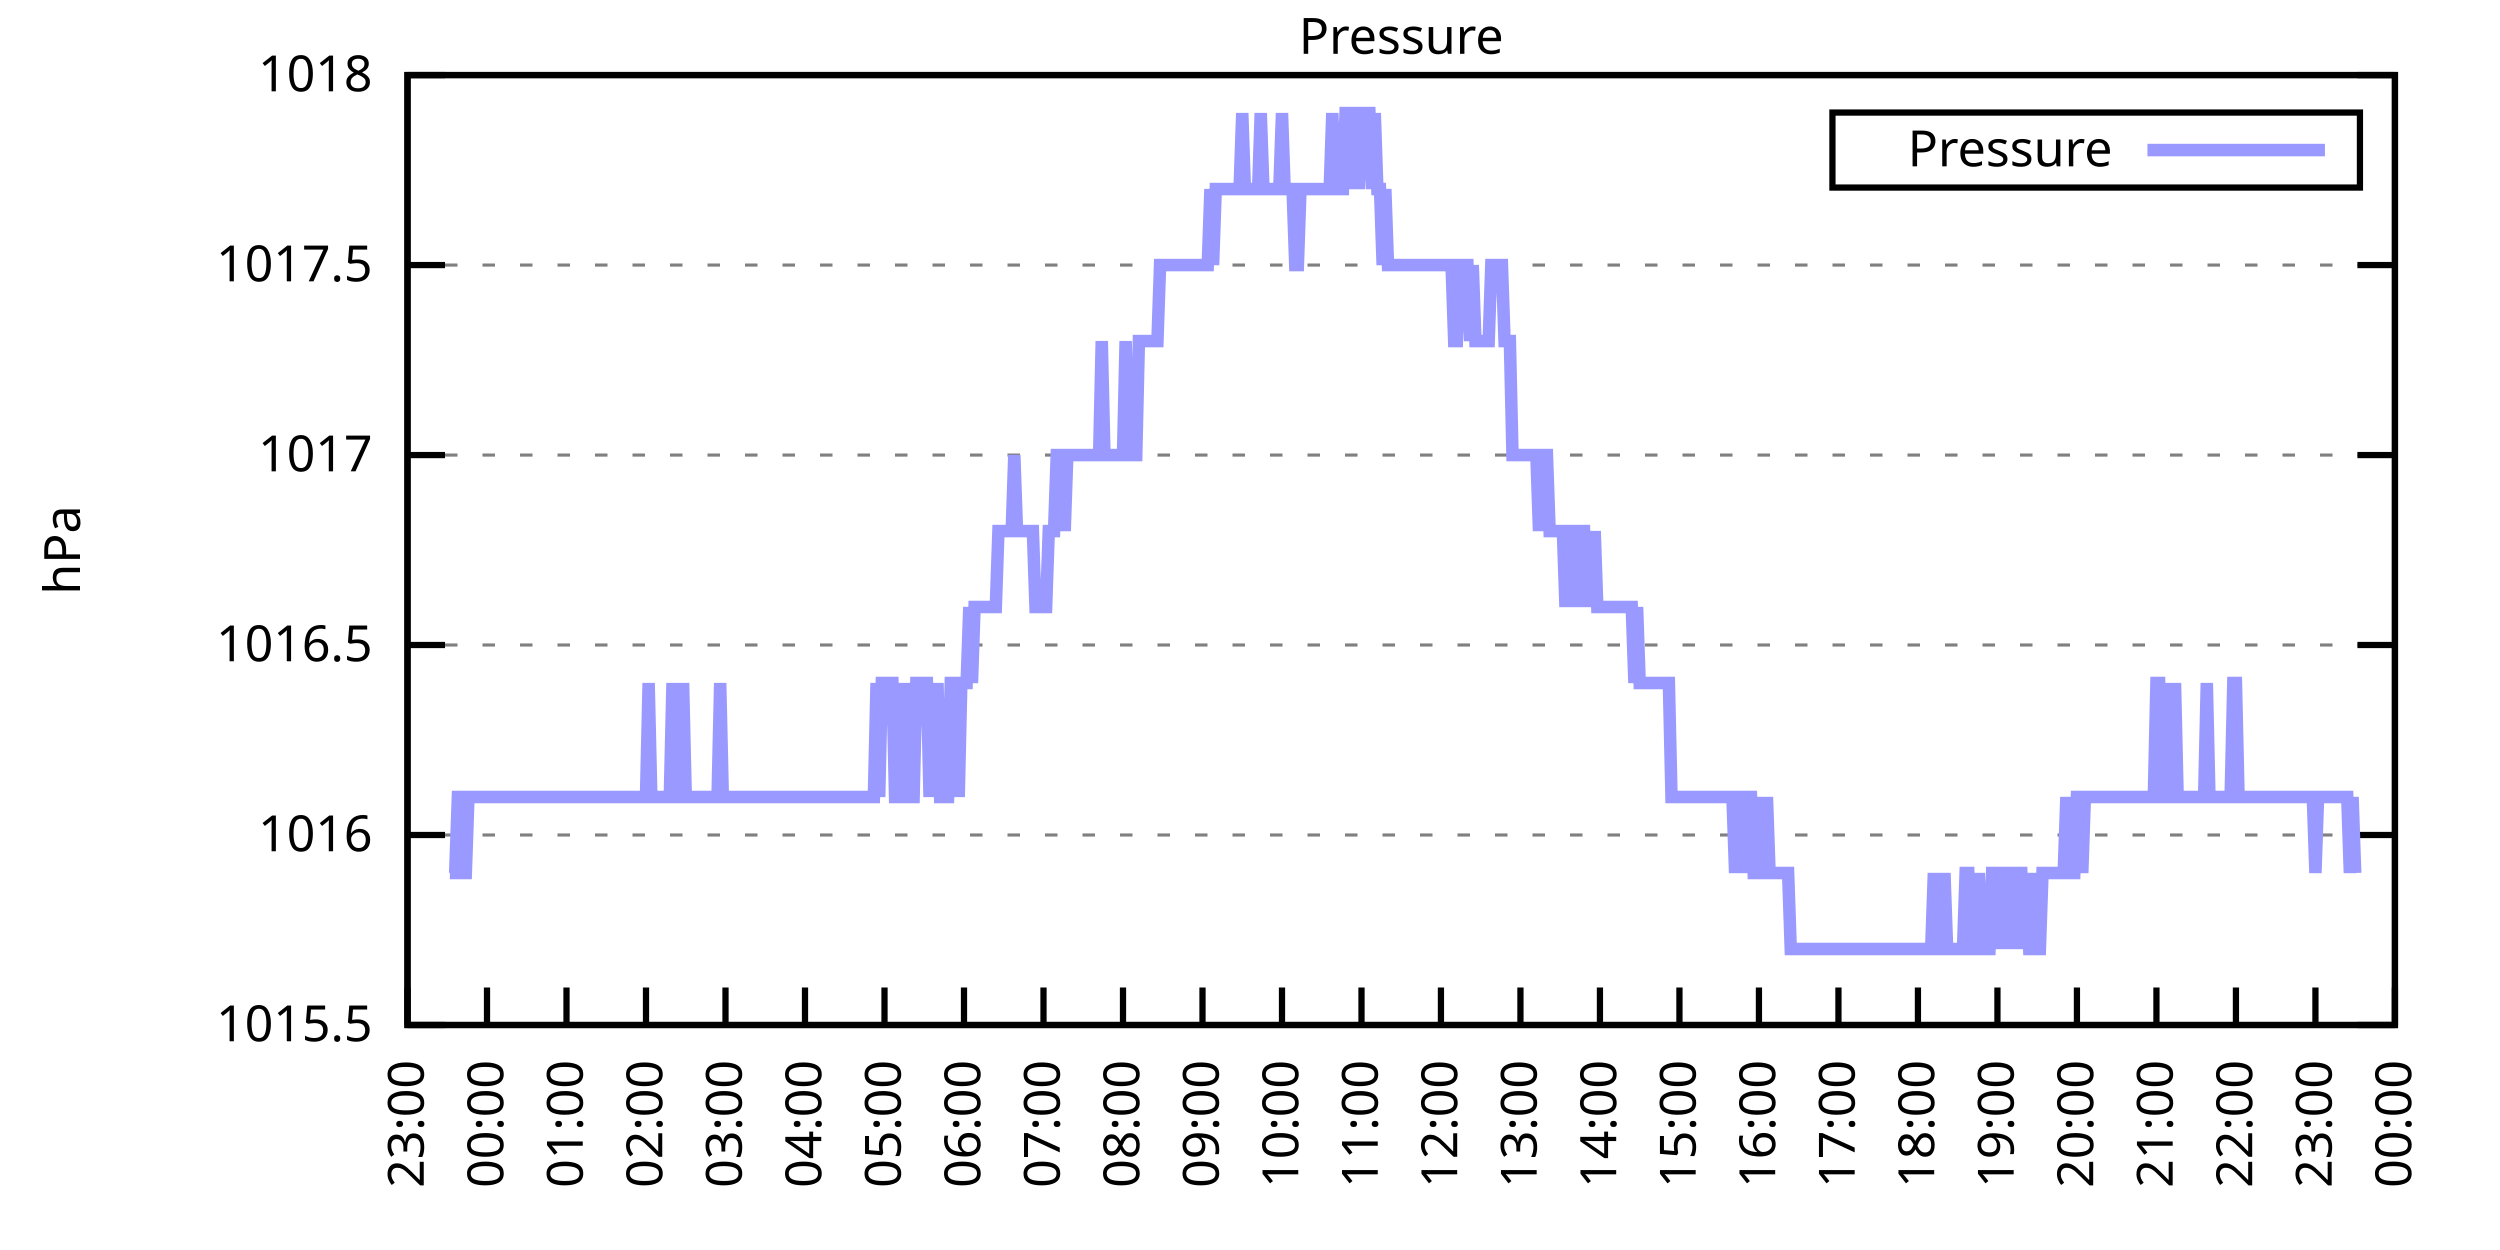
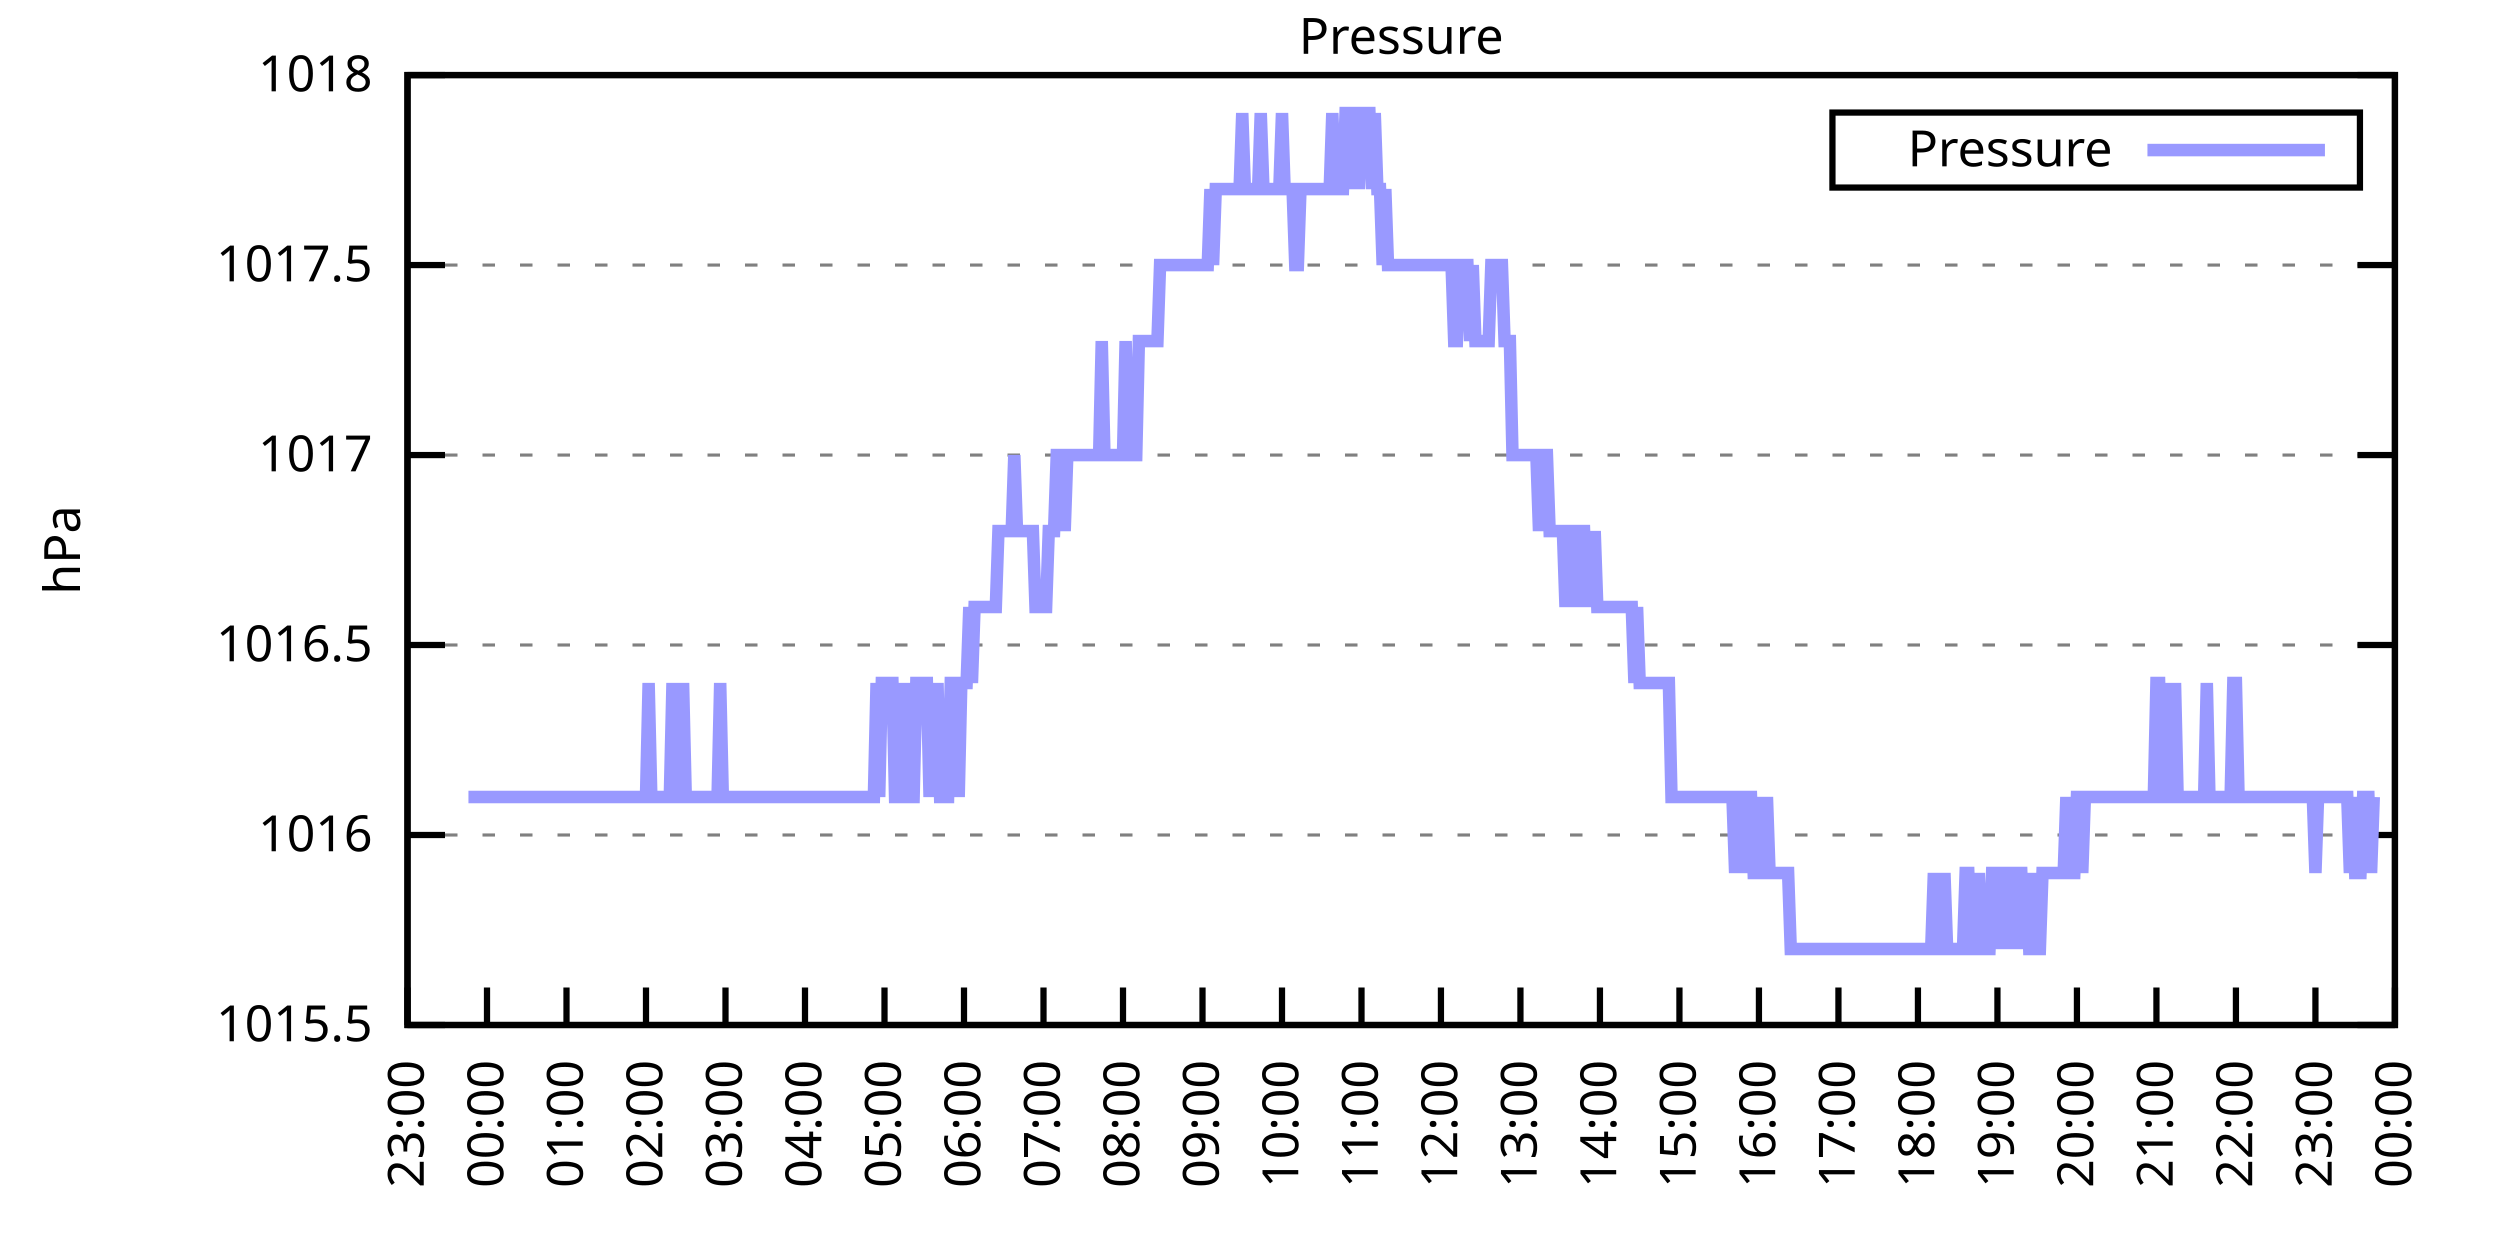
<svg xmlns="http://www.w3.org/2000/svg" xmlns:xlink="http://www.w3.org/1999/xlink" width="400" height="200" viewBox="0 0 400 200">
  <g id="gnuplot_canvas">
    <rect x="0" y="0" width="400" height="200" fill="none" />
    <defs>
      <circle id="gpDot" r="0.5" stroke-width="0.5" stroke="currentColor" />
      <path id="gpPt0" stroke-width="0.333" stroke="currentColor" d="M-1,0 h2 M0,-1 v2" />
      <path id="gpPt1" stroke-width="0.333" stroke="currentColor" d="M-1,-1 L1,1 M1,-1 L-1,1" />
      <path id="gpPt2" stroke-width="0.333" stroke="currentColor" d="M-1,0 L1,0 M0,-1 L0,1 M-1,-1 L1,1 M-1,1 L1,-1" />
      <rect id="gpPt3" stroke-width="0.333" stroke="currentColor" x="-1" y="-1" width="2" height="2" />
      <rect id="gpPt4" stroke-width="0.333" stroke="currentColor" fill="currentColor" x="-1" y="-1" width="2" height="2" />
      <circle id="gpPt5" stroke-width="0.333" stroke="currentColor" cx="0" cy="0" r="1" />
      <use xlink:href="#gpPt5" id="gpPt6" fill="currentColor" stroke="none" />
      <path id="gpPt7" stroke-width="0.333" stroke="currentColor" d="M0,-1.33 L-1.33,0.67 L1.33,0.67 z" />
      <use xlink:href="#gpPt7" id="gpPt8" fill="currentColor" stroke="none" />
      <use xlink:href="#gpPt7" id="gpPt9" stroke="currentColor" transform="rotate(180)" />
      <use xlink:href="#gpPt9" id="gpPt10" fill="currentColor" stroke="none" />
      <use xlink:href="#gpPt3" id="gpPt11" stroke="currentColor" transform="rotate(45)" />
      <use xlink:href="#gpPt11" id="gpPt12" fill="currentColor" stroke="none" />
      <path id="gpPt13" stroke-width="0.333" stroke="currentColor" d="M0,1.330 L1.265,0.411 L0.782,-1.067 L-0.782,-1.076 L-1.265,0.411 z" />
      <use xlink:href="#gpPt13" id="gpPt14" fill="currentColor" stroke="none" />
      <filter id="textbox" filterUnits="objectBoundingBox" x="0" y="0" height="1" width="1">
        <feFlood flood-color="white" flood-opacity="1" result="bgnd" />
        <feComposite in="SourceGraphic" in2="bgnd" operator="atop" />
      </filter>
      <filter id="greybox" filterUnits="objectBoundingBox" x="0" y="0" height="1" width="1">
        <feFlood flood-color="lightgrey" flood-opacity="1" result="grey" />
        <feComposite in="SourceGraphic" in2="grey" operator="atop" />
      </filter>
    </defs>
    <g fill="none" color="white" stroke="currentColor" stroke-width="1.00" stroke-linecap="butt" stroke-linejoin="miter">
</g>
    <g fill="none" color="black" stroke="currentColor" stroke-width="1.00" stroke-linecap="butt" stroke-linejoin="miter">
      <g stroke="none" shape-rendering="crispEdges">
        <polygon fill="rgb(255, 255, 255)" points="65.20,164.00 383.18,164.00 383.18,12.02 65.20,12.02 " />
      </g>
    </g>
    <g fill="none" color="black" stroke="currentColor" stroke-width="1.00" stroke-linecap="butt" stroke-linejoin="miter">
</g>
    <g fill="none" color="black" stroke="black" stroke-width="0.50" stroke-linecap="butt" stroke-linejoin="miter">
</g>
    <g fill="none" color="gray" stroke="currentColor" stroke-width="0.50" stroke-linecap="butt" stroke-linejoin="miter">
      <path stroke="gray" stroke-dasharray="2,4" class="gridline" d="M65.20,164.00 L383.19,164.00  " />
    </g>
    <g fill="none" color="gray" stroke="gray" stroke-width="1.00" stroke-linecap="butt" stroke-linejoin="miter">
</g>
    <g fill="none" color="black" stroke="currentColor" stroke-width="1.00" stroke-linecap="butt" stroke-linejoin="miter">
      <path stroke="black" d="M65.20,164.00 L71.20,164.00 M383.19,164.00 L377.19,164.00  " />
      <g transform="translate(59.60,166.60)" stroke="none" fill="black" font-family="Sans" font-size="8.00" text-anchor="end">
        <text>
          <tspan font-family="Sans"> 1015.5</tspan>
        </text>
      </g>
    </g>
    <g fill="none" color="black" stroke="currentColor" stroke-width="1.00" stroke-linecap="butt" stroke-linejoin="miter">
</g>
    <g fill="none" color="black" stroke="black" stroke-width="0.50" stroke-linecap="butt" stroke-linejoin="miter">
</g>
    <g fill="none" color="gray" stroke="currentColor" stroke-width="0.50" stroke-linecap="butt" stroke-linejoin="miter">
      <path stroke="gray" stroke-dasharray="2,4" class="gridline" d="M65.20,133.60 L383.19,133.60  " />
    </g>
    <g fill="none" color="gray" stroke="gray" stroke-width="1.00" stroke-linecap="butt" stroke-linejoin="miter">
</g>
    <g fill="none" color="black" stroke="currentColor" stroke-width="1.00" stroke-linecap="butt" stroke-linejoin="miter">
      <path stroke="black" d="M65.20,133.60 L71.20,133.60 M383.19,133.60 L377.19,133.60  " />
      <g transform="translate(59.60,136.20)" stroke="none" fill="black" font-family="Sans" font-size="8.00" text-anchor="end">
        <text>
          <tspan font-family="Sans"> 1016</tspan>
        </text>
      </g>
    </g>
    <g fill="none" color="black" stroke="currentColor" stroke-width="1.00" stroke-linecap="butt" stroke-linejoin="miter">
</g>
    <g fill="none" color="black" stroke="black" stroke-width="0.50" stroke-linecap="butt" stroke-linejoin="miter">
</g>
    <g fill="none" color="gray" stroke="currentColor" stroke-width="0.50" stroke-linecap="butt" stroke-linejoin="miter">
      <path stroke="gray" stroke-dasharray="2,4" class="gridline" d="M65.20,103.20 L383.19,103.20  " />
    </g>
    <g fill="none" color="gray" stroke="gray" stroke-width="1.00" stroke-linecap="butt" stroke-linejoin="miter">
</g>
    <g fill="none" color="black" stroke="currentColor" stroke-width="1.00" stroke-linecap="butt" stroke-linejoin="miter">
      <path stroke="black" d="M65.20,103.20 L71.20,103.20 M383.19,103.20 L377.19,103.20  " />
      <g transform="translate(59.60,105.80)" stroke="none" fill="black" font-family="Sans" font-size="8.00" text-anchor="end">
        <text>
          <tspan font-family="Sans"> 1016.5</tspan>
        </text>
      </g>
    </g>
    <g fill="none" color="black" stroke="currentColor" stroke-width="1.00" stroke-linecap="butt" stroke-linejoin="miter">
</g>
    <g fill="none" color="black" stroke="black" stroke-width="0.50" stroke-linecap="butt" stroke-linejoin="miter">
</g>
    <g fill="none" color="gray" stroke="currentColor" stroke-width="0.50" stroke-linecap="butt" stroke-linejoin="miter">
      <path stroke="gray" stroke-dasharray="2,4" class="gridline" d="M65.20,72.81 L383.19,72.81  " />
    </g>
    <g fill="none" color="gray" stroke="gray" stroke-width="1.00" stroke-linecap="butt" stroke-linejoin="miter">
</g>
    <g fill="none" color="black" stroke="currentColor" stroke-width="1.00" stroke-linecap="butt" stroke-linejoin="miter">
      <path stroke="black" d="M65.20,72.81 L71.20,72.81 M383.19,72.81 L377.19,72.81  " />
      <g transform="translate(59.60,75.41)" stroke="none" fill="black" font-family="Sans" font-size="8.00" text-anchor="end">
        <text>
          <tspan font-family="Sans"> 1017</tspan>
        </text>
      </g>
    </g>
    <g fill="none" color="black" stroke="currentColor" stroke-width="1.00" stroke-linecap="butt" stroke-linejoin="miter">
</g>
    <g fill="none" color="black" stroke="black" stroke-width="0.50" stroke-linecap="butt" stroke-linejoin="miter">
</g>
    <g fill="none" color="gray" stroke="currentColor" stroke-width="0.50" stroke-linecap="butt" stroke-linejoin="miter">
      <path stroke="gray" stroke-dasharray="2,4" class="gridline" d="M65.20,42.41 L383.19,42.41  " />
    </g>
    <g fill="none" color="gray" stroke="gray" stroke-width="1.00" stroke-linecap="butt" stroke-linejoin="miter">
</g>
    <g fill="none" color="black" stroke="currentColor" stroke-width="1.00" stroke-linecap="butt" stroke-linejoin="miter">
      <path stroke="black" d="M65.20,42.41 L71.20,42.41 M383.19,42.41 L377.19,42.41  " />
      <g transform="translate(59.60,45.01)" stroke="none" fill="black" font-family="Sans" font-size="8.00" text-anchor="end">
        <text>
          <tspan font-family="Sans"> 1017.5</tspan>
        </text>
      </g>
    </g>
    <g fill="none" color="black" stroke="currentColor" stroke-width="1.00" stroke-linecap="butt" stroke-linejoin="miter">
</g>
    <g fill="none" color="black" stroke="black" stroke-width="0.50" stroke-linecap="butt" stroke-linejoin="miter">
</g>
    <g fill="none" color="gray" stroke="currentColor" stroke-width="0.50" stroke-linecap="butt" stroke-linejoin="miter">
      <path stroke="gray" stroke-dasharray="2,4" class="gridline" d="M65.20,12.01 L383.19,12.01  " />
    </g>
    <g fill="none" color="gray" stroke="gray" stroke-width="1.00" stroke-linecap="butt" stroke-linejoin="miter">
</g>
    <g fill="none" color="black" stroke="currentColor" stroke-width="1.00" stroke-linecap="butt" stroke-linejoin="miter">
      <path stroke="black" d="M65.20,12.01 L71.20,12.01 M383.19,12.01 L377.19,12.01  " />
      <g transform="translate(59.60,14.61)" stroke="none" fill="black" font-family="Sans" font-size="8.00" text-anchor="end">
        <text>
          <tspan font-family="Sans"> 1018</tspan>
        </text>
      </g>
    </g>
    <g fill="none" color="black" stroke="currentColor" stroke-width="1.00" stroke-linecap="butt" stroke-linejoin="miter">
      <path stroke="black" d="M65.20,164.00 L65.20,158.00  " />
      <g transform="translate(67.80,169.60) rotate(270.00)" stroke="none" fill="black" font-family="Sans" font-size="8.00" text-anchor="end">
        <text>
          <tspan font-family="Sans">23:00</tspan>
        </text>
      </g>
    </g>
    <g fill="none" color="black" stroke="currentColor" stroke-width="1.00" stroke-linecap="butt" stroke-linejoin="miter">
      <path stroke="black" d="M77.92,164.00 L77.92,158.00  " />
      <g transform="translate(80.52,169.60) rotate(270.00)" stroke="none" fill="black" font-family="Sans" font-size="8.00" text-anchor="end">
        <text>
          <tspan font-family="Sans">00:00</tspan>
        </text>
      </g>
    </g>
    <g fill="none" color="black" stroke="currentColor" stroke-width="1.00" stroke-linecap="butt" stroke-linejoin="miter">
      <path stroke="black" d="M90.64,164.00 L90.64,158.00  " />
      <g transform="translate(93.24,169.60) rotate(270.00)" stroke="none" fill="black" font-family="Sans" font-size="8.00" text-anchor="end">
        <text>
          <tspan font-family="Sans">01:00</tspan>
        </text>
      </g>
    </g>
    <g fill="none" color="black" stroke="currentColor" stroke-width="1.00" stroke-linecap="butt" stroke-linejoin="miter">
      <path stroke="black" d="M103.36,164.00 L103.36,158.00  " />
      <g transform="translate(105.96,169.60) rotate(270.00)" stroke="none" fill="black" font-family="Sans" font-size="8.00" text-anchor="end">
        <text>
          <tspan font-family="Sans">02:00</tspan>
        </text>
      </g>
    </g>
    <g fill="none" color="black" stroke="currentColor" stroke-width="1.00" stroke-linecap="butt" stroke-linejoin="miter">
      <path stroke="black" d="M116.08,164.00 L116.08,158.00  " />
      <g transform="translate(118.68,169.60) rotate(270.00)" stroke="none" fill="black" font-family="Sans" font-size="8.00" text-anchor="end">
        <text>
          <tspan font-family="Sans">03:00</tspan>
        </text>
      </g>
    </g>
    <g fill="none" color="black" stroke="currentColor" stroke-width="1.00" stroke-linecap="butt" stroke-linejoin="miter">
      <path stroke="black" d="M128.80,164.00 L128.80,158.00  " />
      <g transform="translate(131.40,169.60) rotate(270.00)" stroke="none" fill="black" font-family="Sans" font-size="8.00" text-anchor="end">
        <text>
          <tspan font-family="Sans">04:00</tspan>
        </text>
      </g>
    </g>
    <g fill="none" color="black" stroke="currentColor" stroke-width="1.00" stroke-linecap="butt" stroke-linejoin="miter">
      <path stroke="black" d="M141.52,164.00 L141.52,158.00  " />
      <g transform="translate(144.12,169.60) rotate(270.00)" stroke="none" fill="black" font-family="Sans" font-size="8.00" text-anchor="end">
        <text>
          <tspan font-family="Sans">05:00</tspan>
        </text>
      </g>
    </g>
    <g fill="none" color="black" stroke="currentColor" stroke-width="1.00" stroke-linecap="butt" stroke-linejoin="miter">
      <path stroke="black" d="M154.24,164.00 L154.24,158.00  " />
      <g transform="translate(156.84,169.60) rotate(270.00)" stroke="none" fill="black" font-family="Sans" font-size="8.00" text-anchor="end">
        <text>
          <tspan font-family="Sans">06:00</tspan>
        </text>
      </g>
    </g>
    <g fill="none" color="black" stroke="currentColor" stroke-width="1.00" stroke-linecap="butt" stroke-linejoin="miter">
      <path stroke="black" d="M166.96,164.00 L166.96,158.00  " />
      <g transform="translate(169.56,169.60) rotate(270.00)" stroke="none" fill="black" font-family="Sans" font-size="8.00" text-anchor="end">
        <text>
          <tspan font-family="Sans">07:00</tspan>
        </text>
      </g>
    </g>
    <g fill="none" color="black" stroke="currentColor" stroke-width="1.00" stroke-linecap="butt" stroke-linejoin="miter">
      <path stroke="black" d="M179.68,164.00 L179.68,158.00  " />
      <g transform="translate(182.28,169.60) rotate(270.00)" stroke="none" fill="black" font-family="Sans" font-size="8.00" text-anchor="end">
        <text>
          <tspan font-family="Sans">08:00</tspan>
        </text>
      </g>
    </g>
    <g fill="none" color="black" stroke="currentColor" stroke-width="1.00" stroke-linecap="butt" stroke-linejoin="miter">
      <path stroke="black" d="M192.40,164.00 L192.40,158.00  " />
      <g transform="translate(195.00,169.60) rotate(270.00)" stroke="none" fill="black" font-family="Sans" font-size="8.00" text-anchor="end">
        <text>
          <tspan font-family="Sans">09:00</tspan>
        </text>
      </g>
    </g>
    <g fill="none" color="black" stroke="currentColor" stroke-width="1.00" stroke-linecap="butt" stroke-linejoin="miter">
      <path stroke="black" d="M205.12,164.00 L205.12,158.00  " />
      <g transform="translate(207.72,169.60) rotate(270.00)" stroke="none" fill="black" font-family="Sans" font-size="8.00" text-anchor="end">
        <text>
          <tspan font-family="Sans">10:00</tspan>
        </text>
      </g>
    </g>
    <g fill="none" color="black" stroke="currentColor" stroke-width="1.00" stroke-linecap="butt" stroke-linejoin="miter">
      <path stroke="black" d="M217.84,164.00 L217.84,158.00  " />
      <g transform="translate(220.44,169.60) rotate(270.00)" stroke="none" fill="black" font-family="Sans" font-size="8.00" text-anchor="end">
        <text>
          <tspan font-family="Sans">11:00</tspan>
        </text>
      </g>
    </g>
    <g fill="none" color="black" stroke="currentColor" stroke-width="1.00" stroke-linecap="butt" stroke-linejoin="miter">
      <path stroke="black" d="M230.55,164.00 L230.55,158.00  " />
      <g transform="translate(233.15,169.60) rotate(270.00)" stroke="none" fill="black" font-family="Sans" font-size="8.00" text-anchor="end">
        <text>
          <tspan font-family="Sans">12:00</tspan>
        </text>
      </g>
    </g>
    <g fill="none" color="black" stroke="currentColor" stroke-width="1.00" stroke-linecap="butt" stroke-linejoin="miter">
      <path stroke="black" d="M243.27,164.00 L243.27,158.00  " />
      <g transform="translate(245.87,169.60) rotate(270.00)" stroke="none" fill="black" font-family="Sans" font-size="8.00" text-anchor="end">
        <text>
          <tspan font-family="Sans">13:00</tspan>
        </text>
      </g>
    </g>
    <g fill="none" color="black" stroke="currentColor" stroke-width="1.00" stroke-linecap="butt" stroke-linejoin="miter">
      <path stroke="black" d="M255.99,164.00 L255.99,158.00  " />
      <g transform="translate(258.59,169.60) rotate(270.00)" stroke="none" fill="black" font-family="Sans" font-size="8.00" text-anchor="end">
        <text>
          <tspan font-family="Sans">14:00</tspan>
        </text>
      </g>
    </g>
    <g fill="none" color="black" stroke="currentColor" stroke-width="1.00" stroke-linecap="butt" stroke-linejoin="miter">
      <path stroke="black" d="M268.71,164.00 L268.71,158.00  " />
      <g transform="translate(271.31,169.60) rotate(270.00)" stroke="none" fill="black" font-family="Sans" font-size="8.00" text-anchor="end">
        <text>
          <tspan font-family="Sans">15:00</tspan>
        </text>
      </g>
    </g>
    <g fill="none" color="black" stroke="currentColor" stroke-width="1.00" stroke-linecap="butt" stroke-linejoin="miter">
      <path stroke="black" d="M281.43,164.00 L281.43,158.00  " />
      <g transform="translate(284.03,169.60) rotate(270.00)" stroke="none" fill="black" font-family="Sans" font-size="8.00" text-anchor="end">
        <text>
          <tspan font-family="Sans">16:00</tspan>
        </text>
      </g>
    </g>
    <g fill="none" color="black" stroke="currentColor" stroke-width="1.00" stroke-linecap="butt" stroke-linejoin="miter">
      <path stroke="black" d="M294.15,164.00 L294.15,158.00  " />
      <g transform="translate(296.75,169.60) rotate(270.00)" stroke="none" fill="black" font-family="Sans" font-size="8.00" text-anchor="end">
        <text>
          <tspan font-family="Sans">17:00</tspan>
        </text>
      </g>
    </g>
    <g fill="none" color="black" stroke="currentColor" stroke-width="1.00" stroke-linecap="butt" stroke-linejoin="miter">
      <path stroke="black" d="M306.87,164.00 L306.87,158.00  " />
      <g transform="translate(309.47,169.60) rotate(270.00)" stroke="none" fill="black" font-family="Sans" font-size="8.00" text-anchor="end">
        <text>
          <tspan font-family="Sans">18:00</tspan>
        </text>
      </g>
    </g>
    <g fill="none" color="black" stroke="currentColor" stroke-width="1.00" stroke-linecap="butt" stroke-linejoin="miter">
      <path stroke="black" d="M319.59,164.00 L319.59,158.00  " />
      <g transform="translate(322.19,169.60) rotate(270.00)" stroke="none" fill="black" font-family="Sans" font-size="8.00" text-anchor="end">
        <text>
          <tspan font-family="Sans">19:00</tspan>
        </text>
      </g>
    </g>
    <g fill="none" color="black" stroke="currentColor" stroke-width="1.00" stroke-linecap="butt" stroke-linejoin="miter">
      <path stroke="black" d="M332.31,164.00 L332.31,158.00  " />
      <g transform="translate(334.91,169.60) rotate(270.00)" stroke="none" fill="black" font-family="Sans" font-size="8.00" text-anchor="end">
        <text>
          <tspan font-family="Sans">20:00</tspan>
        </text>
      </g>
    </g>
    <g fill="none" color="black" stroke="currentColor" stroke-width="1.00" stroke-linecap="butt" stroke-linejoin="miter">
      <path stroke="black" d="M345.03,164.00 L345.03,158.00  " />
      <g transform="translate(347.63,169.60) rotate(270.00)" stroke="none" fill="black" font-family="Sans" font-size="8.00" text-anchor="end">
        <text>
          <tspan font-family="Sans">21:00</tspan>
        </text>
      </g>
    </g>
    <g fill="none" color="black" stroke="currentColor" stroke-width="1.00" stroke-linecap="butt" stroke-linejoin="miter">
      <path stroke="black" d="M357.75,164.00 L357.75,158.00  " />
      <g transform="translate(360.35,169.60) rotate(270.00)" stroke="none" fill="black" font-family="Sans" font-size="8.00" text-anchor="end">
        <text>
          <tspan font-family="Sans">22:00</tspan>
        </text>
      </g>
    </g>
    <g fill="none" color="black" stroke="currentColor" stroke-width="1.00" stroke-linecap="butt" stroke-linejoin="miter">
      <path stroke="black" d="M370.47,164.00 L370.47,158.00  " />
      <g transform="translate(373.07,169.60) rotate(270.00)" stroke="none" fill="black" font-family="Sans" font-size="8.00" text-anchor="end">
        <text>
          <tspan font-family="Sans">23:00</tspan>
        </text>
      </g>
    </g>
    <g fill="none" color="black" stroke="currentColor" stroke-width="1.00" stroke-linecap="butt" stroke-linejoin="miter">
      <path stroke="black" d="M383.19,164.00 L383.19,158.00  " />
      <g transform="translate(385.79,169.60) rotate(270.00)" stroke="none" fill="black" font-family="Sans" font-size="8.00" text-anchor="end">
        <text>
          <tspan font-family="Sans">00:00</tspan>
        </text>
      </g>
    </g>
    <g fill="none" color="black" stroke="currentColor" stroke-width="1.00" stroke-linecap="butt" stroke-linejoin="miter">
</g>
    <g fill="none" color="black" stroke="currentColor" stroke-width="1.00" stroke-linecap="butt" stroke-linejoin="miter">
      <path stroke="black" d="M65.20,12.01 L65.20,164.00 L383.19,164.00 L383.19,12.01 L65.20,12.01 Z  " />
    </g>
    <g fill="none" color="black" stroke="currentColor" stroke-width="1.00" stroke-linecap="butt" stroke-linejoin="miter">
</g>
    <g fill="none" color="black" stroke="currentColor" stroke-width="1.00" stroke-linecap="butt" stroke-linejoin="miter">
      <path stroke="black" d="M293.19,30.01 L293.19,18.01 L377.59,18.01 L377.59,30.01 L293.19,30.01 Z  " />
    </g>
    <g id="Pressure_plot_1">
      <g fill="none" color="white" stroke="black" stroke-width="2.00" stroke-linecap="butt" stroke-linejoin="miter">
</g>
      <g fill="none" color="black" stroke="currentColor" stroke-width="2.00" stroke-linecap="butt" stroke-linejoin="miter">
        <g transform="translate(337.99,26.61)" stroke="none" fill="black" font-family="Sans" font-size="8.00" text-anchor="end">
          <text>
            <tspan font-family="Sans">Pressure</tspan>
          </text>
        </g>
      </g>
      <g fill="none" color="black" stroke="currentColor" stroke-width="2.00" stroke-linecap="butt" stroke-linejoin="miter">
-         <path stroke="rgb(153, 153, 255)" d="M343.59,24.01 L371.99,24.01 M71.98,139.68 L72.41,139.68 L72.83,139.68 L73.26,127.52 L73.68,127.52 L74.10,139.68   L74.53,139.68 L74.95,127.52 L75.38,127.52 L75.80,127.52 L76.22,127.52 L76.65,127.52 L77.07,127.52 L77.50,127.52   L77.92,127.52 L78.34,127.52 L78.77,127.52 L79.19,127.52 L79.62,127.52 L80.04,127.52 L80.46,127.52 L80.89,127.52   L81.31,127.52 L81.74,127.52 L82.16,127.52 L82.58,127.52 L83.01,127.52 L83.43,127.52 L83.86,127.52 L84.28,127.52   L84.70,127.52 L85.13,127.52 L85.55,127.52 L85.98,127.52 L86.40,127.52 L86.82,127.52 L87.25,127.52 L87.67,127.52   L88.10,127.52 L88.52,127.52 L88.94,127.52 L89.37,127.52 L89.79,127.52 L90.22,127.52 L90.64,127.52 L91.06,127.52   L91.49,127.52 L91.91,127.52 L92.34,127.52 L92.76,127.52 L93.18,127.52 L93.61,127.52 L94.03,127.52 L94.46,127.52   L94.88,127.52 L95.30,127.52 L95.73,127.52 L96.15,127.52 L96.58,127.52 L97.00,127.52 L97.42,127.52 L97.85,127.52   L98.27,127.52 L98.69,127.52 L99.12,127.52 L99.54,127.52 L99.97,127.52 L100.39,127.52 L100.81,127.52 L101.24,127.52   L101.66,127.52 L102.09,127.52 L102.51,127.52 L102.93,127.52 L103.36,127.52 L103.78,109.28 L104.21,127.52 L104.63,127.52   L105.05,127.52 L105.48,127.52 L105.90,127.52 L106.33,127.52 L106.75,127.52 L107.17,127.52 L107.60,109.28 L108.02,127.52   L108.45,127.52 L108.87,127.52 L109.29,109.28 L109.72,127.52 L110.14,127.52 L110.57,127.52 L110.99,127.52 L111.41,127.52   L111.84,127.52 L112.26,127.52 L112.69,127.52 L113.11,127.52 L113.53,127.52 L113.96,127.52 L114.38,127.52 L114.81,127.52   L115.23,109.28 L115.65,127.52 L116.08,127.52 L116.50,127.52 L116.93,127.52 L117.35,127.52 L117.77,127.52 L118.20,127.52   L118.62,127.52 L119.05,127.52 L119.47,127.52 L119.89,127.52 L120.32,127.52 L120.74,127.52 L121.17,127.52 L121.59,127.52   L122.01,127.52 L122.44,127.52 L122.86,127.52 L123.29,127.52 L123.71,127.52 L124.13,127.52 L124.56,127.52 L124.98,127.52   L125.41,127.52 L125.83,127.52 L126.25,127.52 L126.68,127.52 L127.10,127.52 L127.53,127.52 L127.95,127.52 L128.37,127.52   L128.80,127.52 L129.22,127.52 L129.65,127.52 L130.07,127.52 L130.49,127.52 L130.92,127.52 L131.34,127.52 L131.77,127.52   L132.19,127.52 L132.61,127.52 L133.04,127.52 L133.46,127.52 L133.89,127.52 L134.31,127.52 L134.73,127.52 L135.16,127.52   L135.58,127.52 L136.01,127.52 L136.43,127.52 L136.85,127.52 L137.28,127.52 L137.70,127.52 L138.13,127.52 L138.55,127.52   L138.97,127.52 L139.40,127.52 L139.82,127.52 L140.25,109.28 L140.67,127.52 L141.09,109.28 L141.52,109.28 L141.94,109.28   L142.37,109.28 L142.79,109.28 L143.21,127.52 L143.64,127.52 L144.06,109.28 L144.49,127.52 L144.91,109.28 L145.33,127.52   L145.76,127.52 L146.18,127.52 L146.61,109.28 L147.03,109.28 L147.45,109.28 L147.88,109.28 L148.30,109.28 L148.73,127.52   L149.15,109.28 L149.57,127.52 L150.00,109.28 L150.42,127.52 L150.85,127.52 L151.27,127.52 L151.69,127.52 L152.12,109.28   L152.54,109.28 L152.97,109.28 L153.39,127.52 L153.81,109.28 L154.24,109.28 L154.66,109.28 L155.09,97.12 L155.51,109.28   L155.93,97.12 L156.36,97.12 L156.78,97.12 L157.21,97.12 L157.63,97.12 L158.05,97.12 L158.48,97.12 L158.90,97.12   L159.33,97.12 L159.75,84.97 L160.17,84.97 L160.60,84.97 L161.02,84.97 L161.44,84.97 L161.87,84.97 L162.29,72.81   L162.72,84.97 L163.14,84.97 L163.56,84.97 L163.99,84.97 L164.41,84.97 L164.84,84.97 L165.26,84.97 L165.68,97.12   L166.11,97.12 L166.53,97.12 L166.96,97.12 L167.38,97.12 L167.80,84.97 L168.23,84.97 L168.65,84.97 L169.08,72.81   L169.50,72.81 L169.92,72.81 L170.35,84.97 L170.77,72.81 L171.20,72.81 L171.62,72.81 L172.04,72.81 L172.47,72.81   L172.89,72.81 L173.32,72.81 L173.74,72.81 L174.16,72.81 L174.59,72.81 L175.01,72.81 L175.44,72.81 L175.86,72.81   L176.28,54.57 L176.71,72.81 L177.13,72.81 L177.56,72.81 L177.98,72.81 L178.40,72.81 L178.83,72.81 L179.25,72.81   L179.68,72.81 L180.10,54.57 L180.52,72.81 L180.95,72.81 L181.37,72.81 L181.80,72.81 L182.22,54.57 L182.64,54.57   L183.07,54.57 L183.49,54.57 L183.92,54.57 L184.34,54.57 L184.76,54.57 L185.19,54.57 L185.61,42.41 L186.04,42.41   L186.46,42.41 L186.88,42.41 L187.31,42.41 L187.73,42.41 L188.16,42.41 L188.58,42.41 L189.00,42.41 L189.43,42.41   L189.85,42.41 L190.28,42.41 L190.70,42.41 L191.12,42.41 L191.55,42.41 L191.97,42.41 L192.40,42.41 L192.82,42.41   L193.24,42.41 L193.67,30.25 L194.09,42.41 L194.52,30.25 L194.94,30.25 L195.36,30.25 L195.79,30.25 L196.21,30.25   L196.64,30.25 L197.06,30.25 L197.48,30.25 L197.91,30.25 L198.33,30.25 L198.76,18.09 L199.18,30.25 L199.60,30.25   L200.03,30.25 L200.45,30.25 L200.88,30.25 L201.30,30.25 L201.72,18.09 L202.15,30.25 L202.57,30.25 L203.00,30.25   L203.42,30.25 L203.84,30.25 L204.27,30.25 L204.69,30.25 L205.12,18.09 L205.54,30.25 L205.96,30.25 L206.39,30.25   L206.81,30.25 L207.24,42.41 L207.66,42.41 L208.08,30.25 L208.51,30.25 L208.93,30.25 L209.36,30.25 L209.78,30.25   L210.20,30.25 L210.63,30.25 L211.05,30.25 L211.48,30.25 L211.90,30.25 L212.32,30.25 L212.75,30.25 L213.17,18.09   L213.60,30.25 L214.02,30.25 L214.44,30.25 L214.87,30.25 L215.29,18.09 L215.72,18.09 L216.14,18.09 L216.56,30.25   L216.99,18.09 L217.41,30.25 L217.84,18.09 L218.26,18.09 L218.68,18.09 L219.11,18.09 L219.53,30.25 L219.96,18.09   L220.38,30.25 L220.80,30.25 L221.23,42.41 L221.65,30.25 L222.08,42.41 L222.50,42.41 L222.92,42.41 L223.35,42.41   L223.77,42.41 L224.20,42.41 L224.62,42.41 L225.04,42.41 L225.47,42.41 L225.89,42.41 L226.31,42.41 L226.74,42.41   L227.16,42.41 L227.59,42.41 L228.01,42.41 L228.43,42.41 L228.86,42.41 L229.28,42.41 L229.71,42.41 L230.13,42.41   L230.55,42.41 L230.98,42.41 L231.40,42.41 L231.83,42.41 L232.25,42.41 L232.67,54.57 L233.10,54.57 L233.52,42.41   L233.95,42.41 L234.37,42.41 L234.79,42.41 L235.22,54.57 L235.64,42.41 L236.07,54.57 L236.49,54.57 L236.91,54.57   L237.34,54.57 L237.76,54.57 L238.19,54.57 L238.61,42.41 L239.03,42.41 L239.46,42.41 L239.88,42.41 L240.31,42.41   L240.73,54.57 L241.15,54.57 L241.58,54.57 L242.00,72.81 L242.43,72.81 L242.85,72.81 L243.27,72.81 L243.70,72.81   L244.12,72.81 L244.55,72.81 L244.97,72.81 L245.39,72.81 L245.82,72.81 L246.24,84.97 L246.67,72.81 L247.09,72.81   L247.51,72.81 L247.94,84.97 L248.36,84.97 L248.79,84.97 L249.21,84.97 L249.63,84.97 L250.06,84.97 L250.48,97.12   L250.91,84.97 L251.33,84.97 L251.75,84.97 L252.18,97.12 L252.60,84.97 L253.03,84.97 L253.45,84.97 L253.87,97.12   L254.30,84.97 L254.72,97.12 L255.15,84.97 L255.57,97.12 L255.99,97.12 L256.42,97.12 L256.84,97.12 L257.27,97.12   L257.69,97.12 L258.11,97.12 L258.54,97.12 L258.96,97.12 L259.39,97.12 L259.81,97.12 L260.23,97.12 L260.66,97.12   L261.08,97.12 L261.51,109.28 L261.93,97.12 L262.35,109.28 L262.78,109.28 L263.20,109.28 L263.63,109.28 L264.05,109.28   L264.47,109.28 L264.90,109.28 L265.32,109.28 L265.75,109.28 L266.17,109.28 L266.59,109.28 L267.02,109.28 L267.44,127.52   L267.87,127.52 L268.29,127.52 L268.71,127.52 L269.14,127.52 L269.56,127.52 L269.99,127.52 L270.41,127.52 L270.83,127.52   L271.26,127.52 L271.68,127.52 L272.11,127.52 L272.53,127.52 L272.95,127.52 L273.38,127.52 L273.80,127.52 L274.23,127.52   L274.65,127.52 L275.07,127.52 L275.50,127.52 L275.92,127.52 L276.35,127.52 L276.77,127.52 L277.19,127.52 L277.62,139.68   L278.04,127.52 L278.47,127.52 L278.89,139.68 L279.31,127.52 L279.74,127.52 L280.16,127.52 L280.59,139.68 L281.01,139.68   L281.43,127.52 L281.86,139.68 L282.28,139.68 L282.71,127.52 L283.13,139.68 L283.55,139.68 L283.98,139.68 L284.40,139.68   L284.83,139.68 L285.25,139.68 L285.67,139.68 L286.10,139.68 L286.52,151.84 L286.95,151.84 L287.37,151.84 L287.79,151.84   L288.22,151.84 L288.64,151.84 L289.06,151.84 L289.49,151.84 L289.91,151.84 L290.34,151.84 L290.76,151.84 L291.18,151.84   L291.61,151.84 L292.03,151.84 L292.46,151.84 L292.88,151.84 L293.30,151.84 L293.73,151.84 L294.15,151.84 L294.58,151.84   L295.00,151.84 L295.42,151.84 L295.85,151.84 L296.27,151.84 L296.70,151.84 L297.12,151.84 L297.54,151.84 L297.97,151.84   L298.39,151.84 L298.82,151.84 L299.24,151.84 L299.66,151.84 L300.09,151.84 L300.51,151.84 L300.94,151.84 L301.36,151.84   L301.78,151.84 L302.21,151.84 L302.63,151.84 L303.06,151.84 L303.48,151.84 L303.90,151.84 L304.33,151.84 L304.75,151.84   L305.18,151.84 L305.60,151.84 L306.02,151.84 L306.45,151.84 L306.87,151.84 L307.30,151.84 L307.72,151.84 L308.14,151.84   L308.57,151.84 L308.99,151.84 L309.42,139.68 L309.84,151.84 L310.26,151.84 L310.69,151.84 L311.11,139.68 L311.54,151.84   L311.96,151.84 L312.38,151.84 L312.81,151.84 L313.23,151.84 L313.66,151.84 L314.08,151.84 L314.50,139.68 L314.93,139.68   L315.35,151.84 L315.78,151.84 L316.20,151.84 L316.62,139.68 L317.05,151.84 L317.47,151.84 L317.90,151.84 L318.32,151.84   L318.74,139.68 L319.17,139.68 L319.59,151.84 L320.02,139.68 L320.44,139.68 L320.86,151.84 L321.29,139.68 L321.71,139.68   L322.14,139.68 L322.56,151.84 L322.98,139.68 L323.41,139.68 L323.83,151.84 L324.26,139.68 L324.68,151.84 L325.10,151.84   L325.53,139.68 L325.95,151.84 L326.38,151.84 L326.80,139.68 L327.22,139.68 L327.65,139.68 L328.07,139.68 L328.50,139.68   L328.92,139.68 L329.34,139.68 L329.77,139.68 L330.19,139.68 L330.62,127.52 L331.04,139.68 L331.46,139.68 L331.89,139.68   L332.31,127.52 L332.74,127.52 L333.16,139.68 L333.58,127.52 L334.01,127.52 L334.43,127.52 L334.86,127.52 L335.28,127.52   L335.70,127.52 L336.13,127.52 L336.55,127.52 L336.98,127.52 L337.40,127.52 L337.82,127.52 L338.25,127.52 L338.67,127.52   L339.10,127.52 L339.52,127.52 L339.94,127.52 L340.37,127.52 L340.79,127.52 L341.22,127.52 L341.64,127.52 L342.06,127.52   L342.49,127.52 L342.91,127.52 L343.34,127.52 L343.76,127.52 L344.18,127.52 L344.61,127.52 L345.03,109.28 L345.46,109.28   L345.88,127.52 L346.30,127.52 L346.73,109.28 L347.15,127.52 L347.58,127.52 L348.00,109.28 L348.42,127.52 L348.85,127.52   L349.27,127.52 L349.70,127.52 L350.12,127.52 L350.54,127.52 L350.97,127.52 L351.39,127.52 L351.81,127.52 L352.24,127.52   L352.66,127.52 L353.09,109.28 L353.51,127.52 L353.93,127.52 L354.36,127.52 L354.78,127.52 L355.21,127.52 L355.63,127.52   L356.05,127.52 L356.48,127.52 L356.90,127.52 L357.33,109.28 L357.75,109.28 L358.17,127.52 L358.60,127.52 L359.02,127.52   L359.45,127.52 L359.87,127.52 L360.29,127.52 L360.72,127.52 L361.14,127.52 L361.57,127.52 L361.99,127.52 L362.41,127.52   L362.84,127.52 L363.26,127.52 L363.69,127.52 L364.11,127.52 L364.53,127.52 L364.96,127.52 L365.38,127.52 L365.81,127.52   L366.23,127.52 L366.65,127.52 L367.08,127.52 L367.50,127.52 L367.93,127.52 L368.35,127.52 L368.77,127.52 L369.20,127.52   L369.62,127.52 L370.05,127.52 L370.47,139.68 L370.89,127.52 L371.32,127.52 L371.74,127.52 L372.17,127.52 L372.59,127.52   L373.01,127.52 L373.44,127.52 L373.86,127.52 L374.29,127.52 L374.71,127.52 L375.13,127.52 L375.56,127.52 L375.98,139.68   L376.41,127.52 L376.83,139.68  " />
+         <path stroke="rgb(153, 153, 255)" d="M343.59,24.01 L371.99,24.01 M74.95,127.52 L75.38,127.52 L75.80,127.52 L76.22,127.52 L76.65,127.52 L77.07,127.52   L77.50,127.52 L77.92,127.52 L78.34,127.52 L78.77,127.52 L79.19,127.52 L79.62,127.52 L80.04,127.52 L80.46,127.52   L80.89,127.52 L81.31,127.52 L81.74,127.52 L82.16,127.52 L82.58,127.52 L83.01,127.52 L83.43,127.52 L83.86,127.52   L84.28,127.52 L84.70,127.52 L85.13,127.52 L85.55,127.52 L85.98,127.52 L86.40,127.52 L86.82,127.52 L87.25,127.52   L87.67,127.52 L88.10,127.52 L88.52,127.52 L88.94,127.52 L89.37,127.52 L89.79,127.52 L90.22,127.52 L90.64,127.52   L91.06,127.52 L91.49,127.52 L91.91,127.52 L92.34,127.52 L92.76,127.52 L93.18,127.52 L93.61,127.52 L94.03,127.52   L94.46,127.52 L94.88,127.52 L95.30,127.52 L95.73,127.52 L96.15,127.52 L96.58,127.52 L97.00,127.52 L97.42,127.52   L97.85,127.52 L98.27,127.52 L98.69,127.52 L99.12,127.52 L99.54,127.52 L99.97,127.52 L100.39,127.52 L100.81,127.52   L101.24,127.52 L101.66,127.52 L102.09,127.52 L102.51,127.52 L102.93,127.52 L103.36,127.52 L103.78,109.28 L104.21,127.52   L104.63,127.52 L105.05,127.52 L105.48,127.52 L105.90,127.52 L106.33,127.52 L106.75,127.52 L107.17,127.52 L107.60,109.28   L108.02,127.52 L108.45,127.52 L108.87,127.52 L109.29,109.28 L109.72,127.52 L110.14,127.52 L110.57,127.52 L110.99,127.52   L111.41,127.52 L111.84,127.52 L112.26,127.52 L112.69,127.52 L113.11,127.52 L113.53,127.52 L113.96,127.52 L114.38,127.52   L114.81,127.52 L115.23,109.28 L115.65,127.52 L116.08,127.52 L116.50,127.52 L116.93,127.52 L117.35,127.52 L117.77,127.52   L118.20,127.52 L118.62,127.52 L119.05,127.52 L119.47,127.52 L119.89,127.52 L120.32,127.52 L120.74,127.52 L121.17,127.52   L121.59,127.52 L122.01,127.52 L122.44,127.52 L122.86,127.52 L123.29,127.52 L123.71,127.52 L124.13,127.52 L124.56,127.52   L124.98,127.52 L125.41,127.52 L125.83,127.52 L126.25,127.52 L126.68,127.52 L127.10,127.52 L127.53,127.52 L127.95,127.52   L128.37,127.52 L128.80,127.52 L129.22,127.52 L129.65,127.52 L130.07,127.52 L130.49,127.52 L130.92,127.52 L131.34,127.52   L131.77,127.52 L132.19,127.52 L132.61,127.52 L133.04,127.52 L133.46,127.52 L133.89,127.52 L134.31,127.52 L134.73,127.52   L135.16,127.52 L135.58,127.52 L136.01,127.52 L136.43,127.52 L136.85,127.52 L137.28,127.52 L137.70,127.52 L138.13,127.52   L138.55,127.52 L138.97,127.52 L139.40,127.52 L139.82,127.52 L140.25,109.28 L140.67,127.52 L141.09,109.28 L141.52,109.28   L141.94,109.28 L142.37,109.28 L142.79,109.28 L143.21,127.52 L143.64,127.52 L144.06,109.28 L144.49,127.52 L144.91,109.28   L145.33,127.52 L145.76,127.52 L146.18,127.52 L146.61,109.28 L147.03,109.28 L147.45,109.28 L147.88,109.28 L148.30,109.28   L148.73,127.52 L149.15,109.28 L149.57,127.52 L150.00,109.28 L150.42,127.52 L150.85,127.52 L151.27,127.52 L151.69,127.52   L152.12,109.28 L152.54,109.28 L152.97,109.28 L153.39,127.52 L153.81,109.28 L154.24,109.28 L154.66,109.28 L155.09,97.12   L155.51,109.28 L155.93,97.12 L156.36,97.12 L156.78,97.12 L157.21,97.12 L157.63,97.12 L158.05,97.12 L158.48,97.12   L158.90,97.12 L159.33,97.12 L159.75,84.97 L160.17,84.97 L160.60,84.97 L161.02,84.97 L161.44,84.97 L161.87,84.97   L162.29,72.81 L162.72,84.97 L163.14,84.97 L163.56,84.97 L163.99,84.97 L164.41,84.97 L164.84,84.97 L165.26,84.97   L165.68,97.12 L166.11,97.12 L166.53,97.12 L166.96,97.12 L167.38,97.12 L167.80,84.97 L168.23,84.97 L168.65,84.97   L169.08,72.81 L169.50,72.81 L169.92,72.81 L170.35,84.97 L170.77,72.81 L171.20,72.81 L171.62,72.81 L172.04,72.81   L172.47,72.81 L172.89,72.81 L173.32,72.81 L173.74,72.81 L174.16,72.81 L174.59,72.81 L175.01,72.81 L175.44,72.81   L175.86,72.81 L176.28,54.57 L176.71,72.81 L177.13,72.81 L177.56,72.81 L177.98,72.81 L178.40,72.81 L178.83,72.81   L179.25,72.81 L179.68,72.81 L180.10,54.57 L180.52,72.81 L180.95,72.81 L181.37,72.81 L181.80,72.81 L182.22,54.57   L182.64,54.57 L183.07,54.57 L183.49,54.57 L183.92,54.57 L184.34,54.57 L184.76,54.57 L185.19,54.57 L185.61,42.41   L186.04,42.41 L186.46,42.41 L186.88,42.41 L187.31,42.41 L187.73,42.41 L188.16,42.41 L188.58,42.41 L189.00,42.41   L189.43,42.41 L189.85,42.41 L190.28,42.41 L190.70,42.41 L191.12,42.41 L191.55,42.41 L191.97,42.41 L192.40,42.41   L192.82,42.41 L193.24,42.41 L193.67,30.25 L194.09,42.41 L194.52,30.25 L194.94,30.25 L195.36,30.25 L195.79,30.25   L196.21,30.25 L196.64,30.25 L197.06,30.25 L197.48,30.25 L197.91,30.25 L198.33,30.25 L198.76,18.09 L199.18,30.25   L199.60,30.25 L200.03,30.25 L200.45,30.25 L200.88,30.25 L201.30,30.25 L201.72,18.09 L202.15,30.25 L202.57,30.25   L203.00,30.25 L203.42,30.25 L203.84,30.25 L204.27,30.25 L204.69,30.25 L205.12,18.09 L205.54,30.25 L205.96,30.25   L206.39,30.25 L206.81,30.25 L207.24,42.41 L207.66,42.41 L208.08,30.25 L208.51,30.25 L208.93,30.25 L209.36,30.25   L209.78,30.25 L210.20,30.25 L210.63,30.25 L211.05,30.25 L211.48,30.25 L211.90,30.25 L212.32,30.25 L212.75,30.25   L213.17,18.09 L213.60,30.25 L214.02,30.25 L214.44,30.25 L214.87,30.25 L215.29,18.09 L215.72,18.09 L216.14,18.09   L216.56,30.25 L216.99,18.09 L217.41,30.25 L217.84,18.09 L218.26,18.09 L218.68,18.09 L219.11,18.09 L219.53,30.25   L219.96,18.09 L220.38,30.25 L220.80,30.25 L221.23,42.41 L221.65,30.25 L222.08,42.41 L222.50,42.41 L222.92,42.41   L223.35,42.41 L223.77,42.41 L224.20,42.41 L224.62,42.41 L225.04,42.41 L225.47,42.41 L225.89,42.41 L226.31,42.41   L226.74,42.41 L227.16,42.41 L227.59,42.41 L228.01,42.41 L228.43,42.41 L228.86,42.41 L229.28,42.41 L229.71,42.41   L230.13,42.41 L230.55,42.41 L230.98,42.41 L231.40,42.41 L231.83,42.41 L232.25,42.41 L232.67,54.57 L233.10,54.57   L233.52,42.41 L233.95,42.41 L234.37,42.41 L234.79,42.41 L235.22,54.57 L235.64,42.41 L236.07,54.57 L236.49,54.57   L236.91,54.57 L237.34,54.57 L237.76,54.57 L238.19,54.57 L238.61,42.41 L239.03,42.41 L239.46,42.41 L239.88,42.41   L240.31,42.41 L240.73,54.57 L241.15,54.57 L241.58,54.57 L242.00,72.81 L242.43,72.81 L242.85,72.81 L243.27,72.81   L243.70,72.81 L244.12,72.81 L244.55,72.81 L244.97,72.81 L245.39,72.81 L245.82,72.81 L246.24,84.97 L246.67,72.81   L247.09,72.81 L247.51,72.81 L247.94,84.97 L248.36,84.97 L248.79,84.97 L249.21,84.97 L249.63,84.97 L250.06,84.97   L250.48,97.12 L250.91,84.97 L251.33,84.97 L251.75,84.97 L252.18,97.12 L252.60,84.97 L253.03,84.97 L253.45,84.97   L253.87,97.12 L254.30,84.97 L254.72,97.12 L255.15,84.97 L255.57,97.12 L255.99,97.12 L256.42,97.12 L256.84,97.12   L257.27,97.12 L257.69,97.12 L258.11,97.12 L258.54,97.12 L258.96,97.12 L259.39,97.12 L259.81,97.12 L260.23,97.12   L260.66,97.12 L261.08,97.12 L261.51,109.28 L261.93,97.12 L262.35,109.28 L262.78,109.28 L263.20,109.28 L263.63,109.28   L264.05,109.28 L264.47,109.28 L264.90,109.28 L265.32,109.28 L265.75,109.28 L266.17,109.28 L266.59,109.28 L267.02,109.28   L267.44,127.52 L267.87,127.52 L268.29,127.52 L268.71,127.52 L269.14,127.52 L269.56,127.52 L269.99,127.52 L270.41,127.52   L270.83,127.52 L271.26,127.52 L271.68,127.52 L272.11,127.52 L272.53,127.52 L272.95,127.52 L273.38,127.52 L273.80,127.52   L274.23,127.52 L274.65,127.52 L275.07,127.52 L275.50,127.52 L275.92,127.52 L276.35,127.52 L276.77,127.52 L277.19,127.52   L277.62,139.68 L278.04,127.52 L278.47,127.52 L278.89,139.68 L279.31,127.52 L279.74,127.52 L280.16,127.52 L280.59,139.68   L281.01,139.68 L281.43,127.52 L281.86,139.68 L282.28,139.68 L282.71,127.52 L283.13,139.68 L283.55,139.68 L283.98,139.68   L284.40,139.68 L284.83,139.68 L285.25,139.68 L285.67,139.68 L286.10,139.68 L286.52,151.84 L286.95,151.84 L287.37,151.84   L287.79,151.84 L288.22,151.84 L288.64,151.84 L289.06,151.84 L289.49,151.84 L289.91,151.84 L290.34,151.84 L290.76,151.84   L291.18,151.84 L291.61,151.84 L292.03,151.84 L292.46,151.84 L292.88,151.84 L293.30,151.84 L293.73,151.84 L294.15,151.84   L294.58,151.84 L295.00,151.84 L295.42,151.84 L295.85,151.84 L296.27,151.84 L296.70,151.84 L297.12,151.84 L297.54,151.84   L297.97,151.84 L298.39,151.84 L298.82,151.84 L299.24,151.84 L299.66,151.84 L300.09,151.84 L300.51,151.84 L300.94,151.84   L301.36,151.84 L301.78,151.84 L302.21,151.84 L302.63,151.84 L303.06,151.84 L303.48,151.84 L303.90,151.84 L304.33,151.84   L304.75,151.84 L305.18,151.84 L305.60,151.84 L306.02,151.84 L306.45,151.84 L306.87,151.84 L307.30,151.84 L307.72,151.84   L308.14,151.84 L308.57,151.84 L308.99,151.84 L309.42,139.68 L309.84,151.84 L310.26,151.84 L310.69,151.84 L311.11,139.68   L311.54,151.84 L311.96,151.84 L312.38,151.84 L312.81,151.84 L313.23,151.84 L313.66,151.84 L314.08,151.84 L314.50,139.68   L314.93,139.68 L315.35,151.84 L315.78,151.84 L316.20,151.84 L316.62,139.68 L317.05,151.84 L317.47,151.84 L317.90,151.84   L318.32,151.84 L318.74,139.68 L319.17,139.68 L319.59,151.84 L320.02,139.68 L320.44,139.68 L320.86,151.84 L321.29,139.68   L321.71,139.68 L322.14,139.68 L322.56,151.84 L322.98,139.68 L323.41,139.68 L323.83,151.84 L324.26,139.68 L324.68,151.84   L325.10,151.84 L325.53,139.68 L325.95,151.84 L326.38,151.84 L326.80,139.68 L327.22,139.68 L327.65,139.68 L328.07,139.68   L328.50,139.68 L328.92,139.68 L329.34,139.68 L329.77,139.68 L330.19,139.68 L330.62,127.52 L331.04,139.68 L331.46,139.68   L331.89,139.68 L332.31,127.52 L332.74,127.52 L333.16,139.68 L333.58,127.52 L334.01,127.52 L334.43,127.52 L334.86,127.52   L335.28,127.52 L335.70,127.52 L336.13,127.52 L336.55,127.52 L336.98,127.52 L337.40,127.52 L337.82,127.52 L338.25,127.52   L338.67,127.52 L339.10,127.52 L339.52,127.52 L339.94,127.52 L340.37,127.52 L340.79,127.52 L341.22,127.52 L341.64,127.52   L342.06,127.52 L342.49,127.52 L342.91,127.52 L343.34,127.52 L343.76,127.52 L344.18,127.52 L344.61,127.52 L345.03,109.28   L345.46,109.28 L345.88,127.52 L346.30,127.52 L346.73,109.28 L347.15,127.52 L347.58,127.52 L348.00,109.28 L348.42,127.52   L348.85,127.52 L349.27,127.52 L349.70,127.52 L350.12,127.52 L350.54,127.52 L350.97,127.52 L351.39,127.52 L351.81,127.52   L352.24,127.52 L352.66,127.52 L353.09,109.28 L353.51,127.52 L353.93,127.52 L354.36,127.52 L354.78,127.52 L355.21,127.52   L355.63,127.52 L356.05,127.52 L356.48,127.52 L356.90,127.52 L357.33,109.28 L357.75,109.28 L358.17,127.52 L358.60,127.52   L359.02,127.52 L359.45,127.52 L359.87,127.52 L360.29,127.52 L360.72,127.52 L361.14,127.52 L361.57,127.52 L361.99,127.52   L362.41,127.52 L362.84,127.52 L363.26,127.52 L363.69,127.52 L364.11,127.52 L364.53,127.52 L364.96,127.52 L365.38,127.52   L365.81,127.52 L366.23,127.52 L366.65,127.52 L367.08,127.52 L367.50,127.52 L367.93,127.52 L368.35,127.52 L368.77,127.52   L369.20,127.52 L369.62,127.52 L370.05,127.52 L370.47,139.68 L370.89,127.52 L371.32,127.52 L371.74,127.52 L372.17,127.52   L372.59,127.52 L373.01,127.52 L373.44,127.52 L373.86,127.52 L374.29,127.52 L374.71,127.52 L375.13,127.52 L375.56,127.52   L375.98,139.68 L376.41,127.52 L376.83,139.68 L377.25,139.68 L377.68,139.68 L378.10,127.52 L378.53,127.52 L378.95,127.52   L379.37,139.68 L379.80,127.52  " />
      </g>
    </g>
    <g fill="none" color="black" stroke="currentColor" stroke-width="2.00" stroke-linecap="butt" stroke-linejoin="miter">
</g>
    <g fill="none" color="black" stroke="black" stroke-width="1.00" stroke-linecap="butt" stroke-linejoin="miter">
</g>
    <g fill="none" color="black" stroke="currentColor" stroke-width="1.00" stroke-linecap="butt" stroke-linejoin="miter">
      <path stroke="black" d="M65.20,12.01 L65.20,164.00 L383.19,164.00 L383.19,12.01 L65.20,12.01 Z  " />
      <g transform="translate(12.80,88.01) rotate(270.00)" stroke="none" fill="black" font-family="Sans" font-size="8.00" text-anchor="middle">
        <text>
          <tspan font-family="Sans">hPa</tspan>
        </text>
      </g>
    </g>
    <g fill="none" color="black" stroke="currentColor" stroke-width="1.00" stroke-linecap="butt" stroke-linejoin="miter">
</g>
    <g fill="none" color="black" stroke="currentColor" stroke-width="1.00" stroke-linecap="butt" stroke-linejoin="miter">
      <g transform="translate(224.19,8.61)" stroke="none" fill="black" font-family="Sans" font-size="8.00" text-anchor="middle">
        <text>
          <tspan font-family="Sans">Pressure</tspan>
        </text>
      </g>
    </g>
    <g fill="none" color="black" stroke="currentColor" stroke-width="1.00" stroke-linecap="butt" stroke-linejoin="miter">
</g>
  </g>
</svg>
